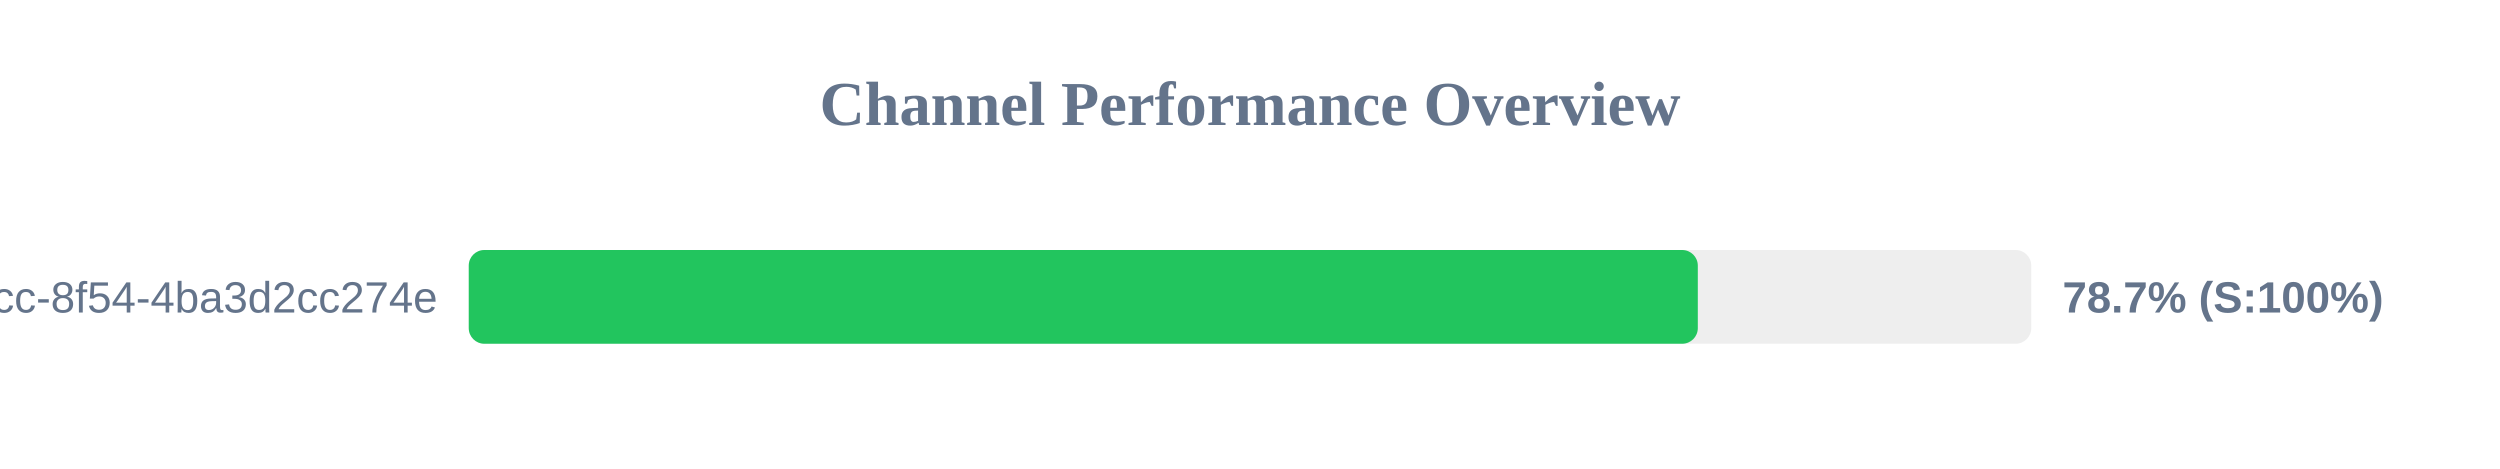
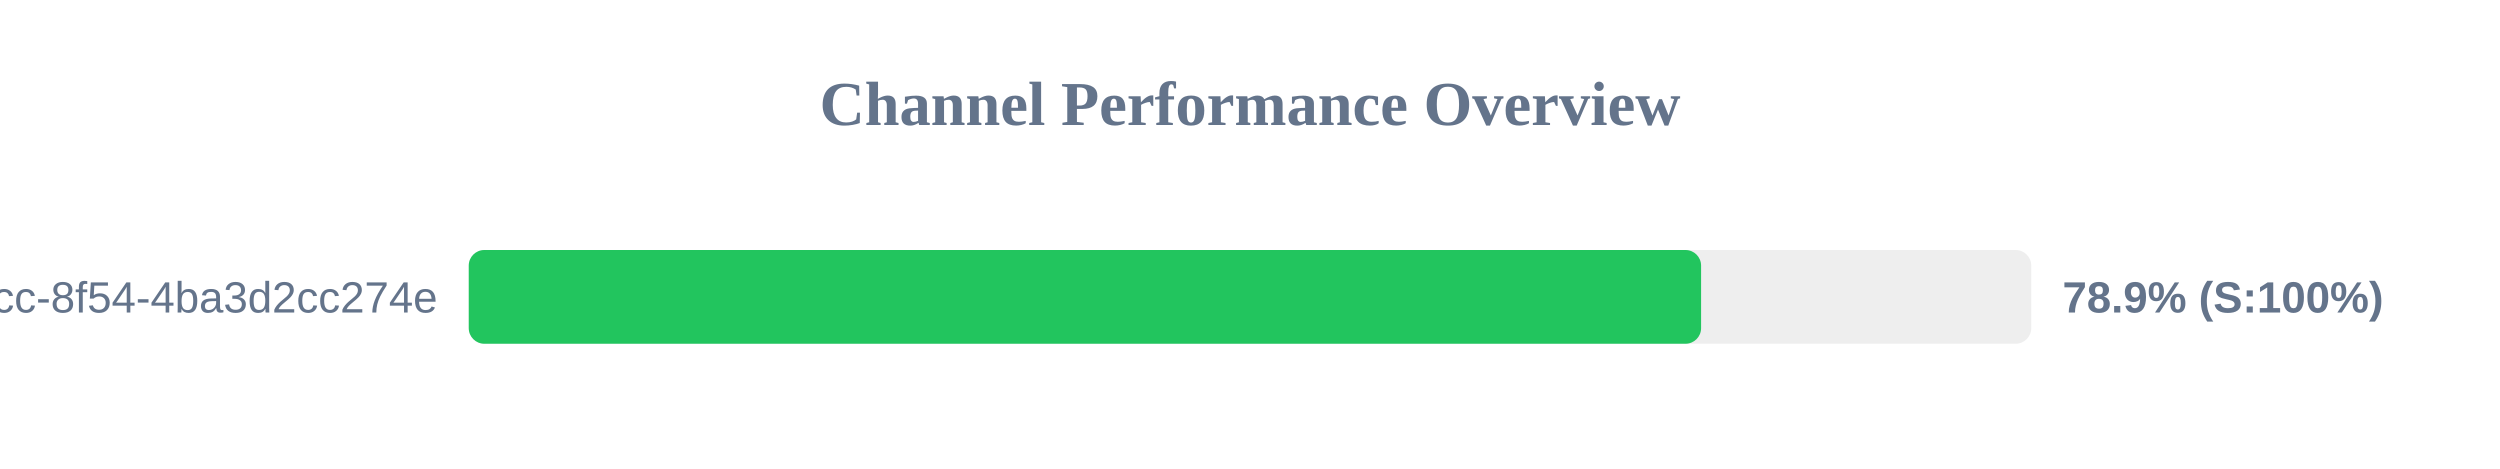
<svg xmlns="http://www.w3.org/2000/svg" width="800" height="150" version="1.1">
  <style>
        .row { font: 14px Arial; fill: #64748b; }
        .score { font: bold 14px Arial; fill: #64748b; }
    </style>
  <text x="400" y="40" text-anchor="middle" font-size="20px" font-weight="bold" fill="#64748b">Channel Performance Overview</text>
  <rect x="150" y="80" width="500" height="30" fill="#eee" rx="5" />
-   <rect x="150" y="80" width="393.3" height="30" fill="#22c55e" rx="5" />
+   <rect x="150" y="80" width="394.35" height="30" fill="#22c55e" rx="5" />
  <text x="140" y="100" text-anchor="end" class="row">?uuid=45cc0b3a-0adb-4dcc-8f54-4ba3d2cc274e</text>
-   <text x="660" y="100" text-anchor="start" class="score">78.7% (S:100%)</text>
+   <text x="660" y="100" text-anchor="start" class="score">78.9% (S:100%)</text>
</svg>
